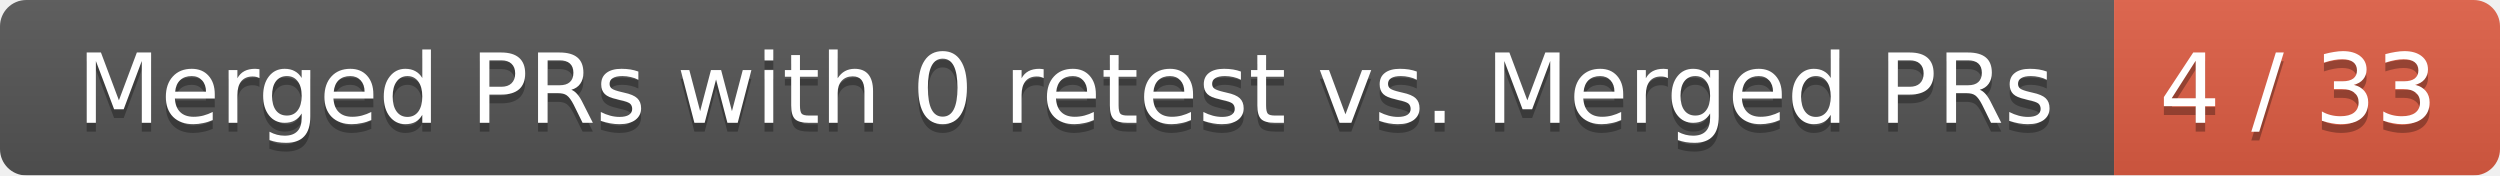
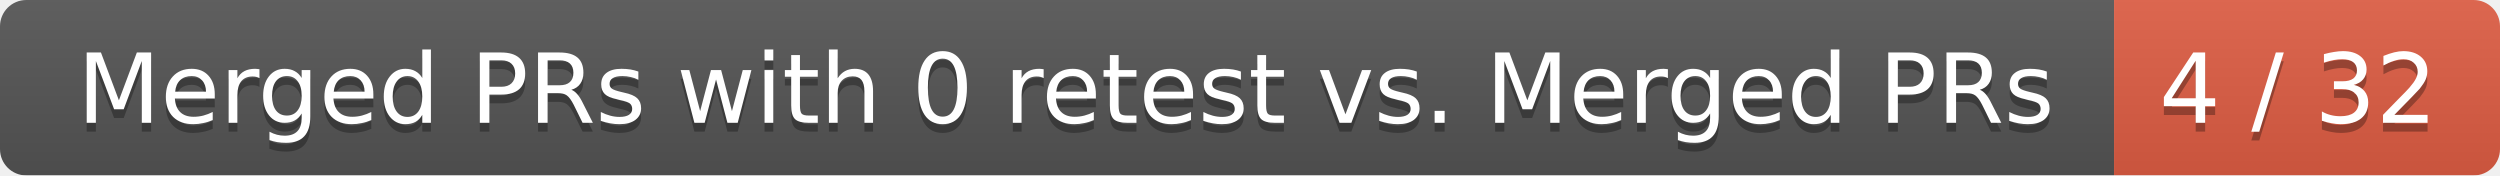
<svg xmlns="http://www.w3.org/2000/svg" width="285" height="20">
  <linearGradient id="smooth" x2="0" y2="100%">
    <stop offset="0" stop-color="#bbb" stop-opacity=".1" />
    <stop offset="1" stop-opacity=".1" />
  </linearGradient>
  <mask id="round">
    <rect width="285" height="20" rx="3" fill="#fff" />
  </mask>
  <g mask="url(#round)">
    <rect width="241" height="20" fill="#555" />
    <rect x="241" width="44" height="20" fill="#e05d44" />
    <rect width="285" height="20" fill="url(#smooth)" />
  </g>
  <g fill="#fff" text-anchor="middle" font-family="DejaVu Sans,Verdana,Geneva,sans-serif" font-size="11">
    <text x="121.5" y="15" fill="#010101" fill-opacity=".3">Merged PRs with 0 retest vs. Merged PRs</text>
    <text x="121.5" y="14">Merged PRs with 0 retest vs. Merged PRs</text>
-     <text x="262" y="15" fill="#010101" fill-opacity=".3">4 / 33</text>
-     <text x="262" y="14">4 / 33</text>
+     <text x="262" y="15" fill="#010101" fill-opacity=".3">4 / 32</text>
+     <text x="262" y="14">4 / 32</text>
  </g>
</svg>
